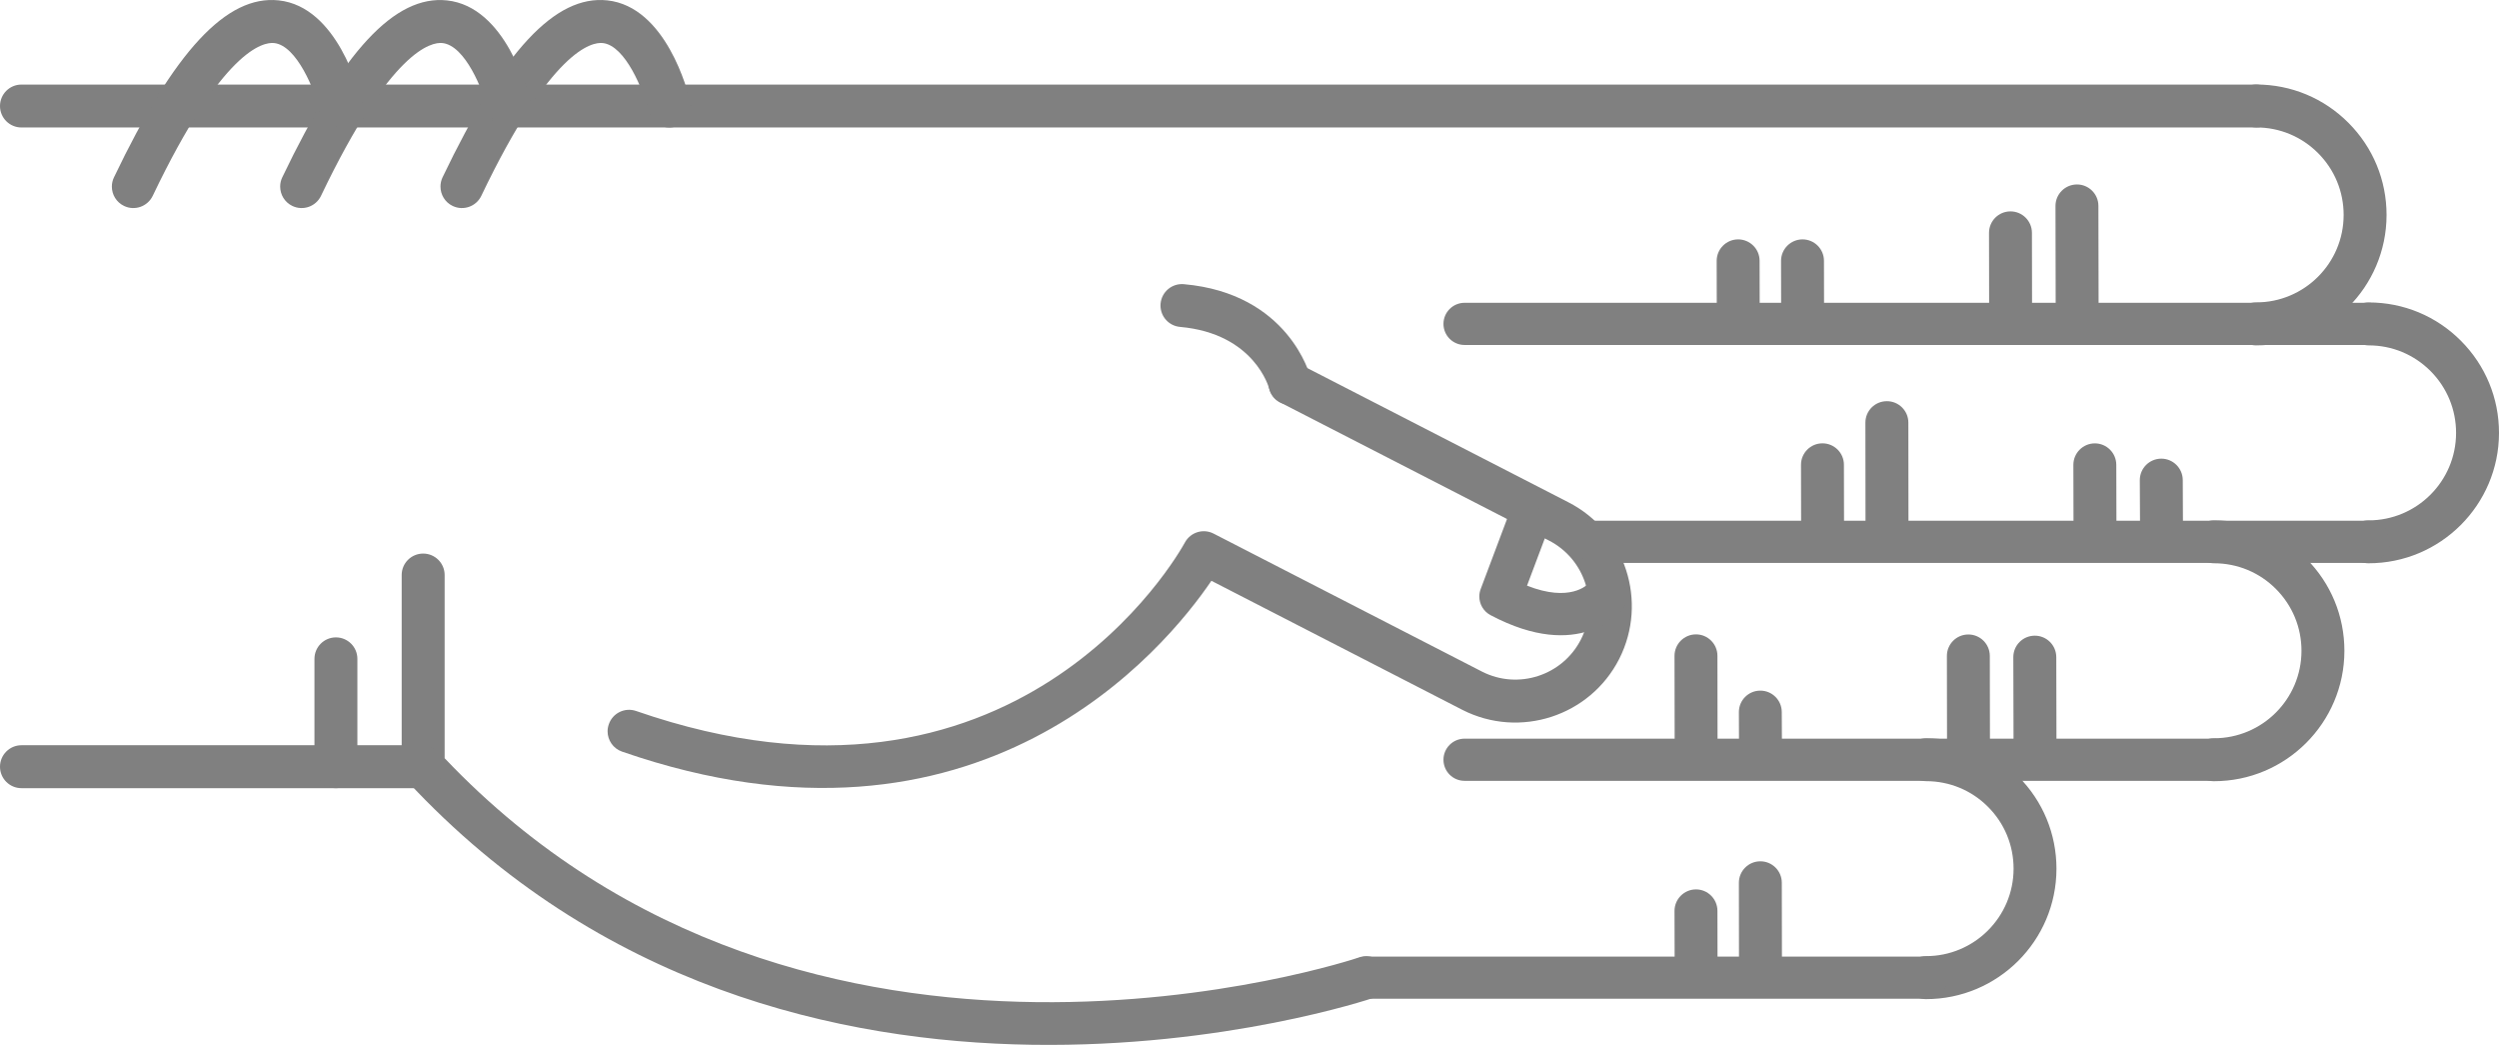
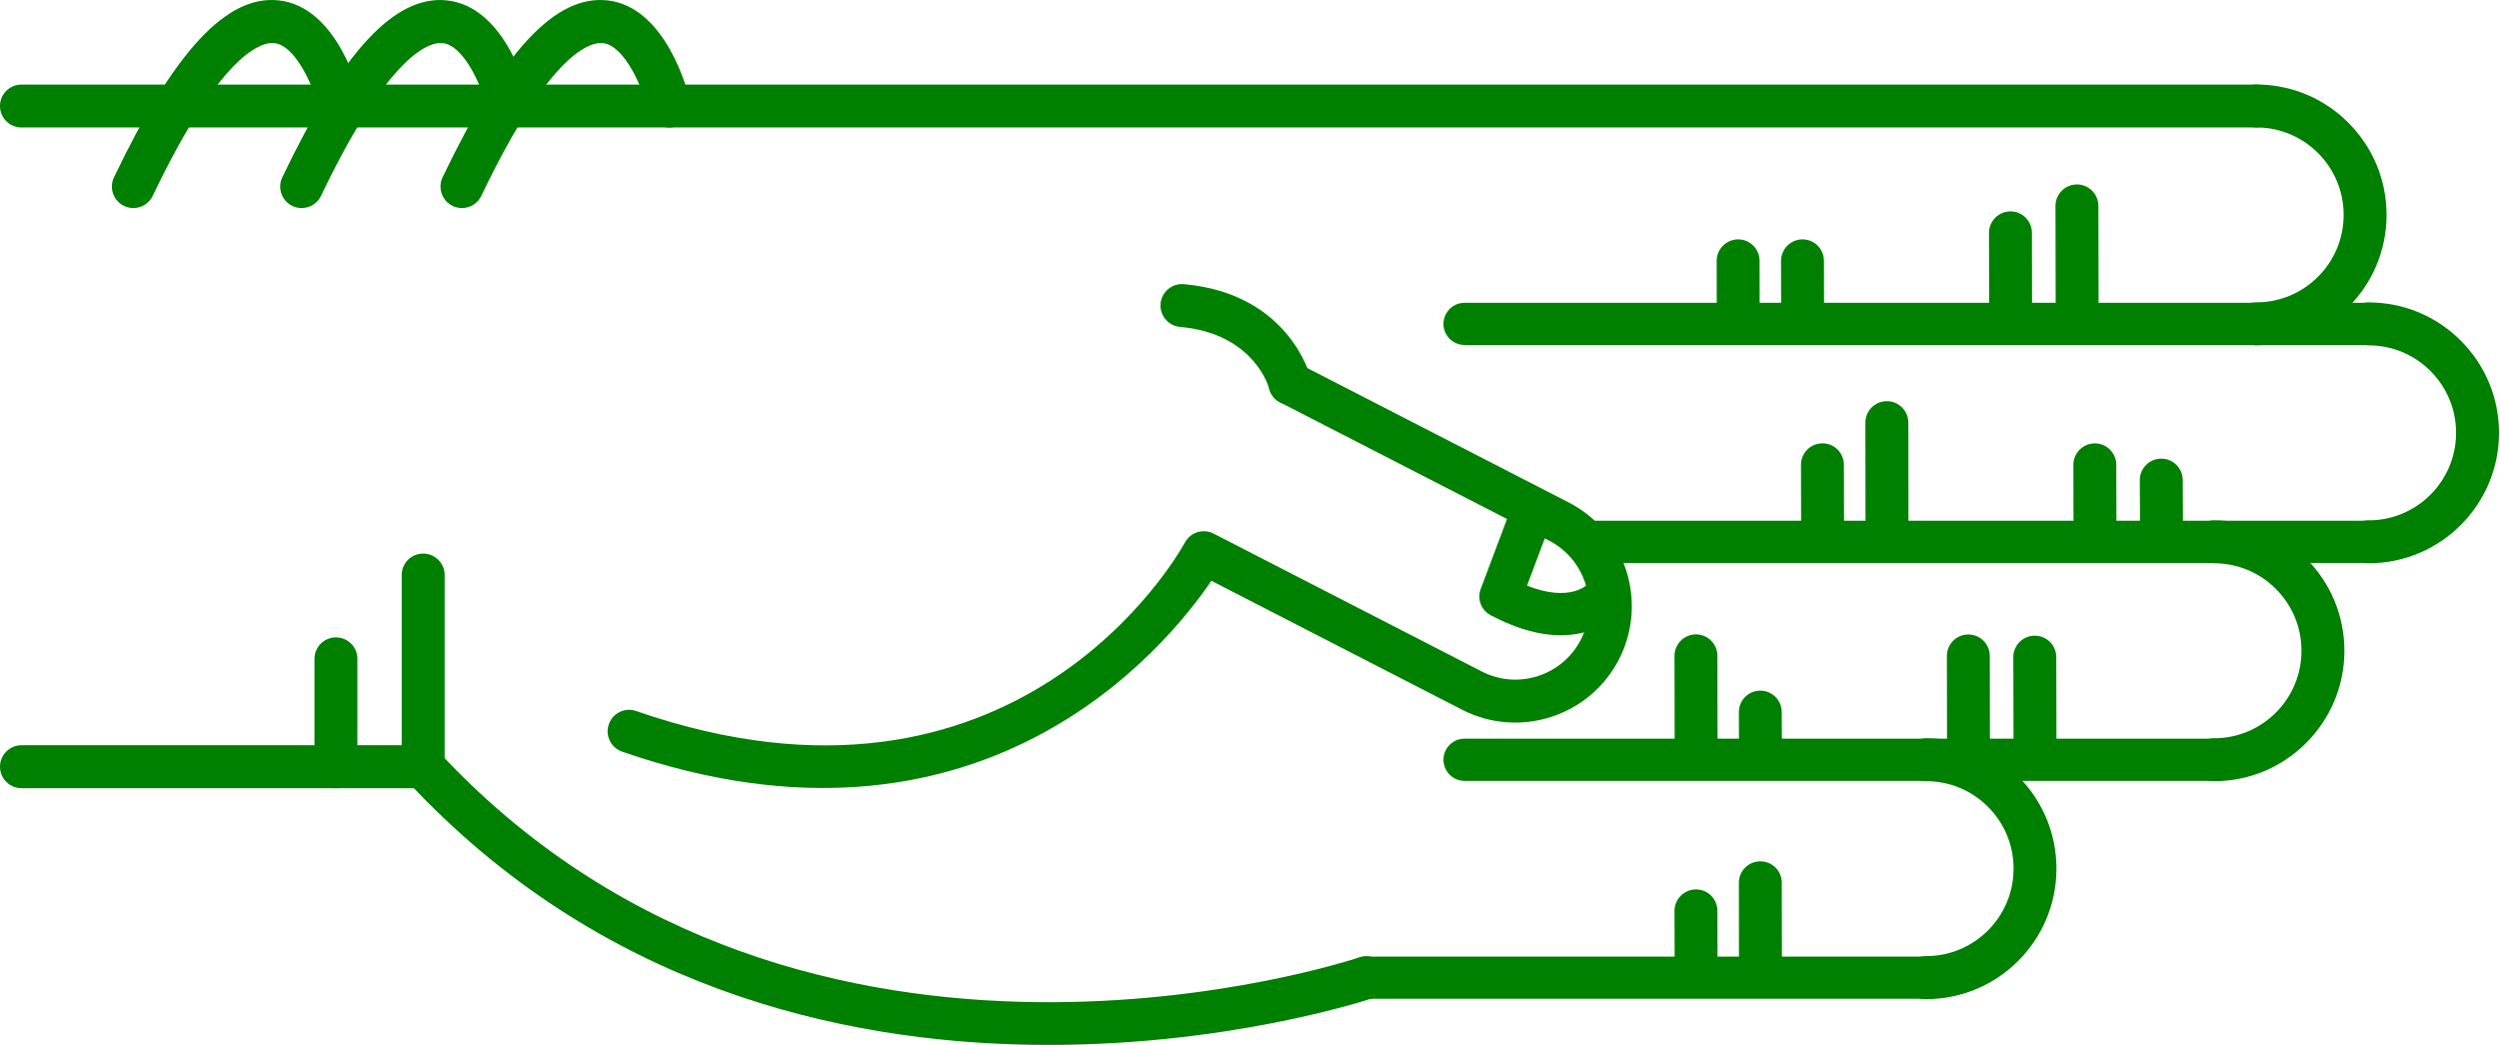
<svg xmlns="http://www.w3.org/2000/svg" version="1.1" x="0px" y="0px" viewBox="0 0 68.876 28.788" enable-background="new 0 0 100 100" xml:space="preserve" id="svg2" width="68.876" height="28.788">
  <defs id="defs70" />
  <g id="g3400" transform="matrix(0,-1,-1,0,95,61.63029)">
-     <path id="path4" d="m 45.789,83.929 -5.282,0 c -0.149,0 -0.293,-0.057 -0.403,-0.159 -11.343,-10.555 -6.022,-26.458 -5.968,-26.617 0.106,-0.308 0.443,-0.471 0.752,-0.366 0.309,0.107 0.473,0.443 0.366,0.752 -0.052,0.151 -5.064,15.182 5.487,25.206 l 5.047,0 c 0.327,0 0.591,0.265 0.591,0.592 0,0.327 -0.264,0.592 -0.59,0.592 z" style="fill:gray" />
-     <path id="path6" d="m 53.212,63.015 c -0.303,0 -0.561,-0.232 -0.588,-0.539 -0.183,-2.053 -1.684,-2.452 -1.699,-2.456 -0.317,-0.079 -0.509,-0.4 -0.43,-0.717 0.08,-0.317 0.399,-0.51 0.717,-0.43 0.096,0.023 2.333,0.617 2.589,3.498 0.029,0.326 -0.211,0.613 -0.537,0.642 -0.016,0.001 -0.034,0.002 -0.052,0.002 z" style="fill:gray" />
-     <path id="path8" d="m 58.709,95 c -0.327,0 -0.591,-0.265 -0.591,-0.591 l 0,-61.595 c 0,-0.327 0.265,-0.592 0.591,-0.592 0.326,0 0.591,0.265 0.591,0.592 l 0,61.595 C 59.301,94.735 59.036,95 58.709,95 Z" style="fill:gray" />
-     <path id="path10" d="m 40.507,95 c -0.326,0 -0.591,-0.265 -0.591,-0.591 l 0,-11.072 c 0,-0.327 0.265,-0.592 0.591,-0.592 0.327,0 0.592,0.265 0.592,0.592 l 0,11.072 c 0,0.326 -0.266,0.591 -0.592,0.591 z" style="fill:gray" />
-     <path id="path12" d="m 43.479,86.333 -2.972,0 c -0.326,0 -0.591,-0.265 -0.591,-0.591 0,-0.327 0.265,-0.592 0.591,-0.592 l 2.972,0 c 0.327,0 0.591,0.265 0.591,0.592 0,0.326 -0.265,0.591 -0.591,0.591 z" style="fill:gray" />
-     <path id="path14" d="m 56.49,82.86 c -0.221,0 -0.433,-0.124 -0.534,-0.336 -0.141,-0.295 -0.016,-0.648 0.278,-0.789 4.032,-1.927 4.242,-3.049 4.21,-3.347 -0.066,-0.625 -1.314,-1.127 -1.873,-1.26 -0.317,-0.075 -0.514,-0.395 -0.438,-0.712 0.076,-0.317 0.395,-0.513 0.712,-0.438 0.266,0.063 2.603,0.665 2.775,2.285 0.153,1.434 -1.396,2.876 -4.876,4.54 -0.081,0.039 -0.168,0.057 -0.254,0.057 z" style="fill:gray" />
-     <path id="path16" d="m 56.49,87.278 c -0.221,0 -0.433,-0.124 -0.534,-0.336 -0.141,-0.295 -0.016,-0.648 0.278,-0.789 4.031,-1.927 4.242,-3.048 4.21,-3.346 -0.066,-0.627 -1.291,-1.121 -1.874,-1.261 -0.317,-0.076 -0.513,-0.396 -0.437,-0.713 0.076,-0.317 0.394,-0.514 0.711,-0.437 0.266,0.062 2.603,0.664 2.775,2.285 0.153,1.434 -1.396,2.876 -4.876,4.54 -0.08,0.039 -0.167,0.057 -0.253,0.057 z" style="fill:gray" />
-     <path id="path18" d="m 56.49,91.917 c -0.221,0 -0.433,-0.124 -0.534,-0.337 -0.141,-0.294 -0.016,-0.647 0.278,-0.789 4.032,-1.927 4.242,-3.048 4.21,-3.346 -0.066,-0.626 -1.314,-1.127 -1.873,-1.26 -0.317,-0.075 -0.514,-0.394 -0.438,-0.711 0.076,-0.318 0.395,-0.514 0.712,-0.439 0.266,0.063 2.603,0.664 2.775,2.285 0.153,1.433 -1.396,2.875 -4.876,4.539 -0.081,0.039 -0.168,0.058 -0.254,0.058 z" style="fill:gray" />
-     <path id="path20" d="m 41.482,78.254 c -0.245,0 -0.474,-0.154 -0.559,-0.398 -3.417,-9.857 2.855,-14.986 4.706,-16.244 l -3.557,-6.92 c -0.803,-1.581 -0.172,-3.517 1.405,-4.32 1.579,-0.801 3.514,-0.172 4.317,1.405 l 3.802,7.399 c 0.149,0.291 0.035,0.647 -0.256,0.797 -0.291,0.148 -0.647,0.034 -0.796,-0.255 l -3.802,-7.402 c -0.508,-0.998 -1.731,-1.396 -2.728,-0.889 -0.996,0.506 -1.394,1.73 -0.887,2.726 l 3.802,7.398 c 0.147,0.286 0.039,0.637 -0.244,0.791 -0.338,0.185 -8.27,4.663 -4.643,15.126 0.107,0.309 -0.057,0.646 -0.365,0.752 -0.066,0.023 -0.131,0.034 -0.195,0.034 z" style="fill:gray" />
-     <path id="path22" d="m 45.197,54.228 c -0.21,0 -0.411,-0.114 -0.514,-0.309 -1.308,-2.467 0.102,-3.576 0.162,-3.622 0.256,-0.193 0.62,-0.144 0.814,0.112 0.191,0.252 0.146,0.609 -0.1,0.805 -0.041,0.036 -0.534,0.51 -0.064,1.699 l 1.425,-0.536 c 0.299,-0.113 0.635,0.039 0.749,0.339 0.113,0.3 -0.039,0.635 -0.339,0.749 l -1.928,0.725 c -0.068,0.026 -0.137,0.038 -0.205,0.038 z" style="fill:gray" />
-     <path id="path24" d="m 46.703,30.314 c -0.326,0 -0.591,-0.265 -0.591,-0.591 -0.003,-1.981 1.607,-3.596 3.588,-3.599 10e-4,0 0.003,0 0.004,0 0.958,0 1.859,0.373 2.538,1.05 0.68,0.678 1.055,1.58 1.056,2.54 0,0.327 -0.264,0.592 -0.591,0.592 l 0,0 c -0.327,0 -0.591,-0.264 -0.592,-0.591 0,-0.644 -0.252,-1.249 -0.708,-1.704 -0.456,-0.454 -1.06,-0.704 -1.703,-0.704 -10e-4,0 -10e-4,0 -0.003,0 -1.329,0.001 -2.409,1.084 -2.407,2.414 0.001,0.327 -0.264,0.592 -0.591,0.593 0,0 0,0 0,0 z" style="fill:gray" />
-     <path id="path26" d="m 52.707,33.413 c -0.326,0 -0.591,-0.265 -0.592,-0.591 -0.003,-1.981 1.607,-3.596 3.589,-3.599 10e-4,0 0.003,0 0.004,0 0.958,0 1.859,0.373 2.538,1.05 0.68,0.678 1.055,1.58 1.056,2.54 0,0.327 -0.264,0.592 -0.591,0.592 0,0 0,0 0,0 -0.327,0 -0.591,-0.264 -0.592,-0.591 0,-0.644 -0.252,-1.249 -0.708,-1.704 -0.455,-0.454 -1.06,-0.704 -1.702,-0.704 -0.001,0 -0.002,0 -0.003,0 -1.329,0.001 -2.409,1.084 -2.407,2.414 -10e-4,0.327 -0.265,0.592 -0.592,0.593 l 0,0 z" style="fill:gray" />
-     <path id="path28" d="m 40.699,34.575 c -0.327,0 -0.591,-0.265 -0.591,-0.591 -0.003,-1.981 1.607,-3.596 3.588,-3.599 0.001,0 0.003,0 0.004,0 0.958,0 1.859,0.373 2.538,1.05 0.68,0.678 1.055,1.58 1.056,2.54 0.001,0.327 -0.264,0.592 -0.59,0.592 0,0 -10e-4,0 -10e-4,0 -0.326,0 -0.591,-0.265 -0.591,-0.591 -0.001,-0.644 -0.252,-1.249 -0.708,-1.704 -0.456,-0.454 -1.06,-0.704 -1.703,-0.704 -10e-4,0 -0.002,0 -0.003,0 -1.329,10e-4 -2.409,1.084 -2.407,2.414 0,0.327 -0.265,0.592 -0.592,0.593 l 0,0 z" style="fill:gray" />
-     <path id="path30" d="m 34.695,42.51 c -0.326,0 -0.591,-0.265 -0.591,-0.591 -0.002,-1.981 1.607,-3.595 3.589,-3.598 0.001,0 0.003,0 0.004,0 0.958,0 1.859,0.373 2.538,1.049 0.68,0.678 1.055,1.58 1.056,2.54 0,0.327 -0.264,0.592 -0.59,0.592 l -10e-4,0 c -0.327,0 -0.591,-0.265 -0.591,-0.591 -0.001,-0.644 -0.252,-1.25 -0.708,-1.704 -0.455,-0.455 -1.06,-0.704 -1.703,-0.704 0,0 -10e-4,0 -0.002,0 -1.329,10e-4 -2.409,1.084 -2.407,2.414 -0.001,0.327 -0.266,0.593 -0.594,0.593 l 0,0 z" style="fill:gray" />
-     <path id="path32" d="m 55.957,38.348 c -10e-4,0 -10e-4,0 0,0 l -3.131,-0.006 c -0.327,-10e-4 -0.591,-0.266 -0.59,-0.593 0,-0.326 0.265,-0.59 0.591,-0.59 0,0 0.001,0 0.001,0 l 3.13,0.006 c 0.327,0 0.591,0.266 0.59,0.592 -0.001,0.326 -0.265,0.591 -0.591,0.591 z" style="fill:gray" />
-     <path id="path34" d="m 55.215,40.18 c 0,0 -0.001,0 0,0 l -2.474,-0.004 c -0.327,0 -0.591,-0.266 -0.59,-0.593 0,-0.326 0.265,-0.59 0.591,-0.59 0,0 0,0 0.001,0 l 2.473,0.004 c 0.327,10e-4 0.591,0.266 0.59,0.593 0,0.325 -0.264,0.59 -0.591,0.59 z" style="fill:gray" />
-     <path id="path36" d="m 54.443,45.912 -10e-4,0 -1.565,-0.003 c -0.327,-10e-4 -0.591,-0.267 -0.59,-0.593 10e-4,-0.326 0.266,-0.59 0.592,-0.59 0,0 0,0 0.001,0 l 1.565,0.003 c 0.327,0 0.59,0.266 0.59,0.592 -10e-4,0.326 -0.266,0.591 -0.592,0.591 z" style="fill:gray" />
-     <path id="path38" d="m 54.443,47.686 -10e-4,0 -1.565,-0.003 c -0.327,0 -0.591,-0.267 -0.59,-0.593 10e-4,-0.326 0.266,-0.59 0.592,-0.59 0,0 0,0 0.001,0 l 1.565,0.003 c 0.327,0 0.59,0.266 0.59,0.592 -10e-4,0.327 -0.266,0.591 -0.592,0.591 z" style="fill:gray" />
-     <path id="path40" d="m 43.526,39.51 -0.001,0 -2.356,-0.006 c -0.327,-10e-4 -0.59,-0.266 -0.59,-0.593 10e-4,-0.326 0.265,-0.59 0.591,-0.59 0,0 10e-4,0 10e-4,0 l 2.356,0.005 c 0.327,10e-4 0.591,0.267 0.59,0.593 0,0.327 -0.265,0.591 -0.591,0.591 z" style="fill:gray" />
-     <path id="path42" d="m 43.559,41.341 c 0,0 0,0 0,0 l -2.474,-0.004 c -0.327,0 -0.591,-0.266 -0.59,-0.593 0,-0.326 0.265,-0.59 0.591,-0.59 0,0 0,0 0.001,0 l 2.473,0.004 c 0.327,10e-4 0.591,0.266 0.59,0.593 0,0.326 -0.265,0.59 -0.591,0.59 z" style="fill:gray" />
-     <path id="path44" d="m 42.012,47.074 c 0,0 -10e-4,0 -0.002,0 l -0.791,-0.003 c -0.327,-0.002 -0.59,-0.268 -0.589,-0.594 10e-4,-0.326 0.266,-0.589 0.591,-0.589 0,0 0.001,0 0.002,0 l 0.791,0.004 c 0.327,10e-4 0.591,0.267 0.589,0.594 -0.001,0.325 -0.265,0.588 -0.591,0.588 z" style="fill:gray" />
-     <path id="path46" d="m 43.562,48.848 c 0,0 -10e-4,0 -10e-4,0 l -2.339,-0.004 c -0.327,0 -0.591,-0.266 -0.59,-0.592 0,-0.326 0.265,-0.59 0.591,-0.59 l 0,0 2.34,0.003 c 0.327,10e-4 0.591,0.266 0.59,0.593 -10e-4,0.325 -0.265,0.59 -0.591,0.59 z" style="fill:gray" />
-     <path id="path48" d="m 37.31,47.074 c 0,0 0,0 0,0 l -2.341,-0.003 c -0.327,-10e-4 -0.591,-0.266 -0.591,-0.593 10e-4,-0.326 0.266,-0.591 0.592,-0.591 l 10e-4,0 2.34,0.004 c 0.326,0 0.591,0.266 0.59,0.592 0,0.326 -0.265,0.591 -0.591,0.591 z" style="fill:gray" />
-     <path id="path50" d="m 36.535,48.848 c 0,0 0,0 0,0 l -1.566,-0.004 c -0.327,0 -0.591,-0.266 -0.59,-0.592 0.001,-0.327 0.266,-0.59 0.592,-0.59 0,0 0,0 0.001,0 l 1.565,0.003 c 0.327,10e-4 0.591,0.267 0.59,0.593 -0.001,0.325 -0.266,0.59 -0.592,0.59 z" style="fill:gray" />
-     <path id="path52" d="m 48.402,36.024 c 0,0 -10e-4,0 -0.002,0 l -1.194,-0.006 c -0.327,-10e-4 -0.59,-0.268 -0.588,-0.594 10e-4,-0.326 0.266,-0.589 0.591,-0.589 10e-4,0 0.002,0 0.002,0 l 1.194,0.005 c 0.327,0.002 0.59,0.268 0.589,0.594 -0.002,0.327 -0.266,0.59 -0.592,0.59 z" style="fill:gray" />
-     <path id="path54" d="m 48.823,37.855 -10e-4,0 -1.698,-0.004 c -0.327,-10e-4 -0.591,-0.267 -0.59,-0.593 0,-0.326 0.265,-0.59 0.591,-0.59 0,0 10e-4,0 0.002,0 l 1.698,0.004 c 0.327,0.001 0.591,0.267 0.59,0.593 -10e-4,0.326 -0.266,0.59 -0.592,0.59 z" style="fill:gray" />
-     <path id="path56" d="m 49.987,43.587 c 0,0 -0.001,0 0,0 l -2.729,-0.003 c -0.326,0 -0.59,-0.266 -0.59,-0.593 0,-0.326 0.265,-0.591 0.591,-0.591 0,0 0,0 0,0 l 2.728,0.003 c 0.327,0 0.591,0.266 0.59,0.592 0.001,0.328 -0.264,0.592 -0.59,0.592 z" style="fill:gray" />
-     <path id="path58" d="m 48.825,45.362 -0.001,0 -1.565,-0.003 c -0.327,0 -0.591,-0.266 -0.59,-0.593 0.001,-0.326 0.266,-0.59 0.591,-0.59 0,0 0,0 0,0 l 1.566,0.003 c 0.326,0 0.591,0.266 0.59,0.593 0,0.326 -0.265,0.59 -0.591,0.59 z" style="fill:gray" />
-     <path id="path60" d="m 34.695,57.927 c -0.321,0 -0.581,-0.26 -0.581,-0.581 l 0,-15.427 c 0,-0.321 0.26,-0.581 0.581,-0.581 0.321,0 0.581,0.26 0.581,0.581 l 0,15.427 c 0,0.321 -0.259,0.581 -0.581,0.581 z" style="fill:gray" />
-     <path id="path62" d="m 40.699,55.216 c -0.321,0 -0.581,-0.26 -0.581,-0.581 l 0,-20.652 c 0,-0.321 0.26,-0.581 0.581,-0.581 0.321,0 0.581,0.26 0.581,0.581 l 0,20.651 c 0,0.322 -0.26,0.582 -0.581,0.582 z" style="fill:gray" />
-     <path id="path64" d="m 46.703,51.629 c -0.321,0 -0.581,-0.26 -0.581,-0.581 l 0,-21.325 c 0,-0.321 0.26,-0.581 0.581,-0.581 0.321,0 0.581,0.26 0.581,0.581 l 0,21.325 c 0,0.321 -0.261,0.581 -0.581,0.581 z" style="fill:gray" />
-     <path id="path66" d="m 52.707,55.216 c -0.321,0 -0.581,-0.26 -0.581,-0.581 l 0,-24.92 c 0,-0.321 0.26,-0.581 0.581,-0.581 0.321,0 0.581,0.26 0.581,0.581 l 0,24.919 c 0,0.322 -0.261,0.582 -0.581,0.582 z" style="fill:gray" />
+     <path id="path4" d="m 45.789,83.929 -5.282,0 c -0.149,0 -0.293,-0.057 -0.403,-0.159 -11.343,-10.555 -6.022,-26.458 -5.968,-26.617 0.106,-0.308 0.443,-0.471 0.752,-0.366 0.309,0.107 0.473,0.443 0.366,0.752 -0.052,0.151 -5.064,15.182 5.487,25.206 l 5.047,0 c 0.327,0 0.591,0.265 0.591,0.592 0,0.327 -0.264,0.592 -0.59,0.592 z" style="fill:green" />
+     <path id="path6" d="m 53.212,63.015 c -0.303,0 -0.561,-0.232 -0.588,-0.539 -0.183,-2.053 -1.684,-2.452 -1.699,-2.456 -0.317,-0.079 -0.509,-0.4 -0.43,-0.717 0.08,-0.317 0.399,-0.51 0.717,-0.43 0.096,0.023 2.333,0.617 2.589,3.498 0.029,0.326 -0.211,0.613 -0.537,0.642 -0.016,0.001 -0.034,0.002 -0.052,0.002 z" style="fill:green" />
+     <path id="path8" d="m 58.709,95 c -0.327,0 -0.591,-0.265 -0.591,-0.591 l 0,-61.595 c 0,-0.327 0.265,-0.592 0.591,-0.592 0.326,0 0.591,0.265 0.591,0.592 l 0,61.595 C 59.301,94.735 59.036,95 58.709,95 Z" style="fill:green" />
+     <path id="path10" d="m 40.507,95 c -0.326,0 -0.591,-0.265 -0.591,-0.591 l 0,-11.072 c 0,-0.327 0.265,-0.592 0.591,-0.592 0.327,0 0.592,0.265 0.592,0.592 l 0,11.072 c 0,0.326 -0.266,0.591 -0.592,0.591 z" style="fill:green" />
+     <path id="path12" d="m 43.479,86.333 -2.972,0 c -0.326,0 -0.591,-0.265 -0.591,-0.591 0,-0.327 0.265,-0.592 0.591,-0.592 l 2.972,0 c 0.327,0 0.591,0.265 0.591,0.592 0,0.326 -0.265,0.591 -0.591,0.591 z" style="fill:green" />
+     <path id="path14" d="m 56.49,82.86 c -0.221,0 -0.433,-0.124 -0.534,-0.336 -0.141,-0.295 -0.016,-0.648 0.278,-0.789 4.032,-1.927 4.242,-3.049 4.21,-3.347 -0.066,-0.625 -1.314,-1.127 -1.873,-1.26 -0.317,-0.075 -0.514,-0.395 -0.438,-0.712 0.076,-0.317 0.395,-0.513 0.712,-0.438 0.266,0.063 2.603,0.665 2.775,2.285 0.153,1.434 -1.396,2.876 -4.876,4.54 -0.081,0.039 -0.168,0.057 -0.254,0.057 z" style="fill:green" />
+     <path id="path16" d="m 56.49,87.278 c -0.221,0 -0.433,-0.124 -0.534,-0.336 -0.141,-0.295 -0.016,-0.648 0.278,-0.789 4.031,-1.927 4.242,-3.048 4.21,-3.346 -0.066,-0.627 -1.291,-1.121 -1.874,-1.261 -0.317,-0.076 -0.513,-0.396 -0.437,-0.713 0.076,-0.317 0.394,-0.514 0.711,-0.437 0.266,0.062 2.603,0.664 2.775,2.285 0.153,1.434 -1.396,2.876 -4.876,4.54 -0.08,0.039 -0.167,0.057 -0.253,0.057 z" style="fill:green" />
+     <path id="path18" d="m 56.49,91.917 c -0.221,0 -0.433,-0.124 -0.534,-0.337 -0.141,-0.294 -0.016,-0.647 0.278,-0.789 4.032,-1.927 4.242,-3.048 4.21,-3.346 -0.066,-0.626 -1.314,-1.127 -1.873,-1.26 -0.317,-0.075 -0.514,-0.394 -0.438,-0.711 0.076,-0.318 0.395,-0.514 0.712,-0.439 0.266,0.063 2.603,0.664 2.775,2.285 0.153,1.433 -1.396,2.875 -4.876,4.539 -0.081,0.039 -0.168,0.058 -0.254,0.058 z" style="fill:green" />
+     <path id="path20" d="m 41.482,78.254 c -0.245,0 -0.474,-0.154 -0.559,-0.398 -3.417,-9.857 2.855,-14.986 4.706,-16.244 l -3.557,-6.92 c -0.803,-1.581 -0.172,-3.517 1.405,-4.32 1.579,-0.801 3.514,-0.172 4.317,1.405 l 3.802,7.399 c 0.149,0.291 0.035,0.647 -0.256,0.797 -0.291,0.148 -0.647,0.034 -0.796,-0.255 l -3.802,-7.402 c -0.508,-0.998 -1.731,-1.396 -2.728,-0.889 -0.996,0.506 -1.394,1.73 -0.887,2.726 l 3.802,7.398 c 0.147,0.286 0.039,0.637 -0.244,0.791 -0.338,0.185 -8.27,4.663 -4.643,15.126 0.107,0.309 -0.057,0.646 -0.365,0.752 -0.066,0.023 -0.131,0.034 -0.195,0.034 z" style="fill:green" />
+     <path id="path22" d="m 45.197,54.228 c -0.21,0 -0.411,-0.114 -0.514,-0.309 -1.308,-2.467 0.102,-3.576 0.162,-3.622 0.256,-0.193 0.62,-0.144 0.814,0.112 0.191,0.252 0.146,0.609 -0.1,0.805 -0.041,0.036 -0.534,0.51 -0.064,1.699 l 1.425,-0.536 c 0.299,-0.113 0.635,0.039 0.749,0.339 0.113,0.3 -0.039,0.635 -0.339,0.749 l -1.928,0.725 c -0.068,0.026 -0.137,0.038 -0.205,0.038 z" style="fill:green" />
+     <path id="path24" d="m 46.703,30.314 c -0.326,0 -0.591,-0.265 -0.591,-0.591 -0.003,-1.981 1.607,-3.596 3.588,-3.599 10e-4,0 0.003,0 0.004,0 0.958,0 1.859,0.373 2.538,1.05 0.68,0.678 1.055,1.58 1.056,2.54 0,0.327 -0.264,0.592 -0.591,0.592 l 0,0 c -0.327,0 -0.591,-0.264 -0.592,-0.591 0,-0.644 -0.252,-1.249 -0.708,-1.704 -0.456,-0.454 -1.06,-0.704 -1.703,-0.704 -10e-4,0 -10e-4,0 -0.003,0 -1.329,0.001 -2.409,1.084 -2.407,2.414 0.001,0.327 -0.264,0.592 -0.591,0.593 0,0 0,0 0,0 z" style="fill:green" />
+     <path id="path26" d="m 52.707,33.413 c -0.326,0 -0.591,-0.265 -0.592,-0.591 -0.003,-1.981 1.607,-3.596 3.589,-3.599 10e-4,0 0.003,0 0.004,0 0.958,0 1.859,0.373 2.538,1.05 0.68,0.678 1.055,1.58 1.056,2.54 0,0.327 -0.264,0.592 -0.591,0.592 0,0 0,0 0,0 -0.327,0 -0.591,-0.264 -0.592,-0.591 0,-0.644 -0.252,-1.249 -0.708,-1.704 -0.455,-0.454 -1.06,-0.704 -1.702,-0.704 -0.001,0 -0.002,0 -0.003,0 -1.329,0.001 -2.409,1.084 -2.407,2.414 -10e-4,0.327 -0.265,0.592 -0.592,0.593 l 0,0 z" style="fill:green" />
+     <path id="path28" d="m 40.699,34.575 c -0.327,0 -0.591,-0.265 -0.591,-0.591 -0.003,-1.981 1.607,-3.596 3.588,-3.599 0.001,0 0.003,0 0.004,0 0.958,0 1.859,0.373 2.538,1.05 0.68,0.678 1.055,1.58 1.056,2.54 0.001,0.327 -0.264,0.592 -0.59,0.592 0,0 -10e-4,0 -10e-4,0 -0.326,0 -0.591,-0.265 -0.591,-0.591 -0.001,-0.644 -0.252,-1.249 -0.708,-1.704 -0.456,-0.454 -1.06,-0.704 -1.703,-0.704 -10e-4,0 -0.002,0 -0.003,0 -1.329,10e-4 -2.409,1.084 -2.407,2.414 0,0.327 -0.265,0.592 -0.592,0.593 l 0,0 z" style="fill:green" />
+     <path id="path30" d="m 34.695,42.51 c -0.326,0 -0.591,-0.265 -0.591,-0.591 -0.002,-1.981 1.607,-3.595 3.589,-3.598 0.001,0 0.003,0 0.004,0 0.958,0 1.859,0.373 2.538,1.049 0.68,0.678 1.055,1.58 1.056,2.54 0,0.327 -0.264,0.592 -0.59,0.592 l -10e-4,0 c -0.327,0 -0.591,-0.265 -0.591,-0.591 -0.001,-0.644 -0.252,-1.25 -0.708,-1.704 -0.455,-0.455 -1.06,-0.704 -1.703,-0.704 0,0 -10e-4,0 -0.002,0 -1.329,10e-4 -2.409,1.084 -2.407,2.414 -0.001,0.327 -0.266,0.593 -0.594,0.593 l 0,0 z" style="fill:green" />
+     <path id="path32" d="m 55.957,38.348 c -10e-4,0 -10e-4,0 0,0 l -3.131,-0.006 c -0.327,-10e-4 -0.591,-0.266 -0.59,-0.593 0,-0.326 0.265,-0.59 0.591,-0.59 0,0 0.001,0 0.001,0 l 3.13,0.006 c 0.327,0 0.591,0.266 0.59,0.592 -0.001,0.326 -0.265,0.591 -0.591,0.591 z" style="fill:green" />
+     <path id="path34" d="m 55.215,40.18 c 0,0 -0.001,0 0,0 l -2.474,-0.004 c -0.327,0 -0.591,-0.266 -0.59,-0.593 0,-0.326 0.265,-0.59 0.591,-0.59 0,0 0,0 0.001,0 l 2.473,0.004 c 0.327,10e-4 0.591,0.266 0.59,0.593 0,0.325 -0.264,0.59 -0.591,0.59 z" style="fill:green" />
+     <path id="path36" d="m 54.443,45.912 -10e-4,0 -1.565,-0.003 c -0.327,-10e-4 -0.591,-0.267 -0.59,-0.593 10e-4,-0.326 0.266,-0.59 0.592,-0.59 0,0 0,0 0.001,0 l 1.565,0.003 c 0.327,0 0.59,0.266 0.59,0.592 -10e-4,0.326 -0.266,0.591 -0.592,0.591 z" style="fill:green" />
+     <path id="path38" d="m 54.443,47.686 -10e-4,0 -1.565,-0.003 c -0.327,0 -0.591,-0.267 -0.59,-0.593 10e-4,-0.326 0.266,-0.59 0.592,-0.59 0,0 0,0 0.001,0 l 1.565,0.003 c 0.327,0 0.59,0.266 0.59,0.592 -10e-4,0.327 -0.266,0.591 -0.592,0.591 z" style="fill:green" />
+     <path id="path40" d="m 43.526,39.51 -0.001,0 -2.356,-0.006 c -0.327,-10e-4 -0.59,-0.266 -0.59,-0.593 10e-4,-0.326 0.265,-0.59 0.591,-0.59 0,0 10e-4,0 10e-4,0 l 2.356,0.005 c 0.327,10e-4 0.591,0.267 0.59,0.593 0,0.327 -0.265,0.591 -0.591,0.591 z" style="fill:green" />
+     <path id="path42" d="m 43.559,41.341 c 0,0 0,0 0,0 l -2.474,-0.004 c -0.327,0 -0.591,-0.266 -0.59,-0.593 0,-0.326 0.265,-0.59 0.591,-0.59 0,0 0,0 0.001,0 l 2.473,0.004 c 0.327,10e-4 0.591,0.266 0.59,0.593 0,0.326 -0.265,0.59 -0.591,0.59 z" style="fill:green" />
+     <path id="path44" d="m 42.012,47.074 c 0,0 -10e-4,0 -0.002,0 l -0.791,-0.003 c -0.327,-0.002 -0.59,-0.268 -0.589,-0.594 10e-4,-0.326 0.266,-0.589 0.591,-0.589 0,0 0.001,0 0.002,0 l 0.791,0.004 c 0.327,10e-4 0.591,0.267 0.589,0.594 -0.001,0.325 -0.265,0.588 -0.591,0.588 z" style="fill:green" />
+     <path id="path46" d="m 43.562,48.848 c 0,0 -10e-4,0 -10e-4,0 l -2.339,-0.004 c -0.327,0 -0.591,-0.266 -0.59,-0.592 0,-0.326 0.265,-0.59 0.591,-0.59 l 0,0 2.34,0.003 c 0.327,10e-4 0.591,0.266 0.59,0.593 -10e-4,0.325 -0.265,0.59 -0.591,0.59 z" style="fill:green" />
+     <path id="path48" d="m 37.31,47.074 c 0,0 0,0 0,0 l -2.341,-0.003 c -0.327,-10e-4 -0.591,-0.266 -0.591,-0.593 10e-4,-0.326 0.266,-0.591 0.592,-0.591 l 10e-4,0 2.34,0.004 c 0.326,0 0.591,0.266 0.59,0.592 0,0.326 -0.265,0.591 -0.591,0.591 z" style="fill:green" />
+     <path id="path50" d="m 36.535,48.848 c 0,0 0,0 0,0 l -1.566,-0.004 c -0.327,0 -0.591,-0.266 -0.59,-0.592 0.001,-0.327 0.266,-0.59 0.592,-0.59 0,0 0,0 0.001,0 l 1.565,0.003 c 0.327,10e-4 0.591,0.267 0.59,0.593 -0.001,0.325 -0.266,0.59 -0.592,0.59 z" style="fill:green" />
+     <path id="path52" d="m 48.402,36.024 c 0,0 -10e-4,0 -0.002,0 l -1.194,-0.006 c -0.327,-10e-4 -0.59,-0.268 -0.588,-0.594 10e-4,-0.326 0.266,-0.589 0.591,-0.589 10e-4,0 0.002,0 0.002,0 l 1.194,0.005 c 0.327,0.002 0.59,0.268 0.589,0.594 -0.002,0.327 -0.266,0.59 -0.592,0.59 z" style="fill:green" />
+     <path id="path54" d="m 48.823,37.855 -10e-4,0 -1.698,-0.004 c -0.327,-10e-4 -0.591,-0.267 -0.59,-0.593 0,-0.326 0.265,-0.59 0.591,-0.59 0,0 10e-4,0 0.002,0 l 1.698,0.004 c 0.327,0.001 0.591,0.267 0.59,0.593 -10e-4,0.326 -0.266,0.59 -0.592,0.59 z" style="fill:green" />
+     <path id="path56" d="m 49.987,43.587 c 0,0 -0.001,0 0,0 l -2.729,-0.003 c -0.326,0 -0.59,-0.266 -0.59,-0.593 0,-0.326 0.265,-0.591 0.591,-0.591 0,0 0,0 0,0 l 2.728,0.003 c 0.327,0 0.591,0.266 0.59,0.592 0.001,0.328 -0.264,0.592 -0.59,0.592 z" style="fill:green" />
+     <path id="path58" d="m 48.825,45.362 -0.001,0 -1.565,-0.003 c -0.327,0 -0.591,-0.266 -0.59,-0.593 0.001,-0.326 0.266,-0.59 0.591,-0.59 0,0 0,0 0,0 l 1.566,0.003 c 0.326,0 0.591,0.266 0.59,0.593 0,0.326 -0.265,0.59 -0.591,0.59 z" style="fill:green" />
+     <path id="path60" d="m 34.695,57.927 c -0.321,0 -0.581,-0.26 -0.581,-0.581 l 0,-15.427 c 0,-0.321 0.26,-0.581 0.581,-0.581 0.321,0 0.581,0.26 0.581,0.581 l 0,15.427 c 0,0.321 -0.259,0.581 -0.581,0.581 z" style="fill:green" />
+     <path id="path62" d="m 40.699,55.216 c -0.321,0 -0.581,-0.26 -0.581,-0.581 l 0,-20.652 c 0,-0.321 0.26,-0.581 0.581,-0.581 0.321,0 0.581,0.26 0.581,0.581 l 0,20.651 c 0,0.322 -0.26,0.582 -0.581,0.582 z" style="fill:green" />
+     <path id="path64" d="m 46.703,51.629 c -0.321,0 -0.581,-0.26 -0.581,-0.581 l 0,-21.325 c 0,-0.321 0.26,-0.581 0.581,-0.581 0.321,0 0.581,0.26 0.581,0.581 l 0,21.325 c 0,0.321 -0.261,0.581 -0.581,0.581 z" style="fill:green" />
+     <path id="path66" d="m 52.707,55.216 c -0.321,0 -0.581,-0.26 -0.581,-0.581 l 0,-24.92 c 0,-0.321 0.26,-0.581 0.581,-0.581 0.321,0 0.581,0.26 0.581,0.581 l 0,24.919 c 0,0.322 -0.261,0.582 -0.581,0.582 z" style="fill:green" />
  </g>
</svg>
